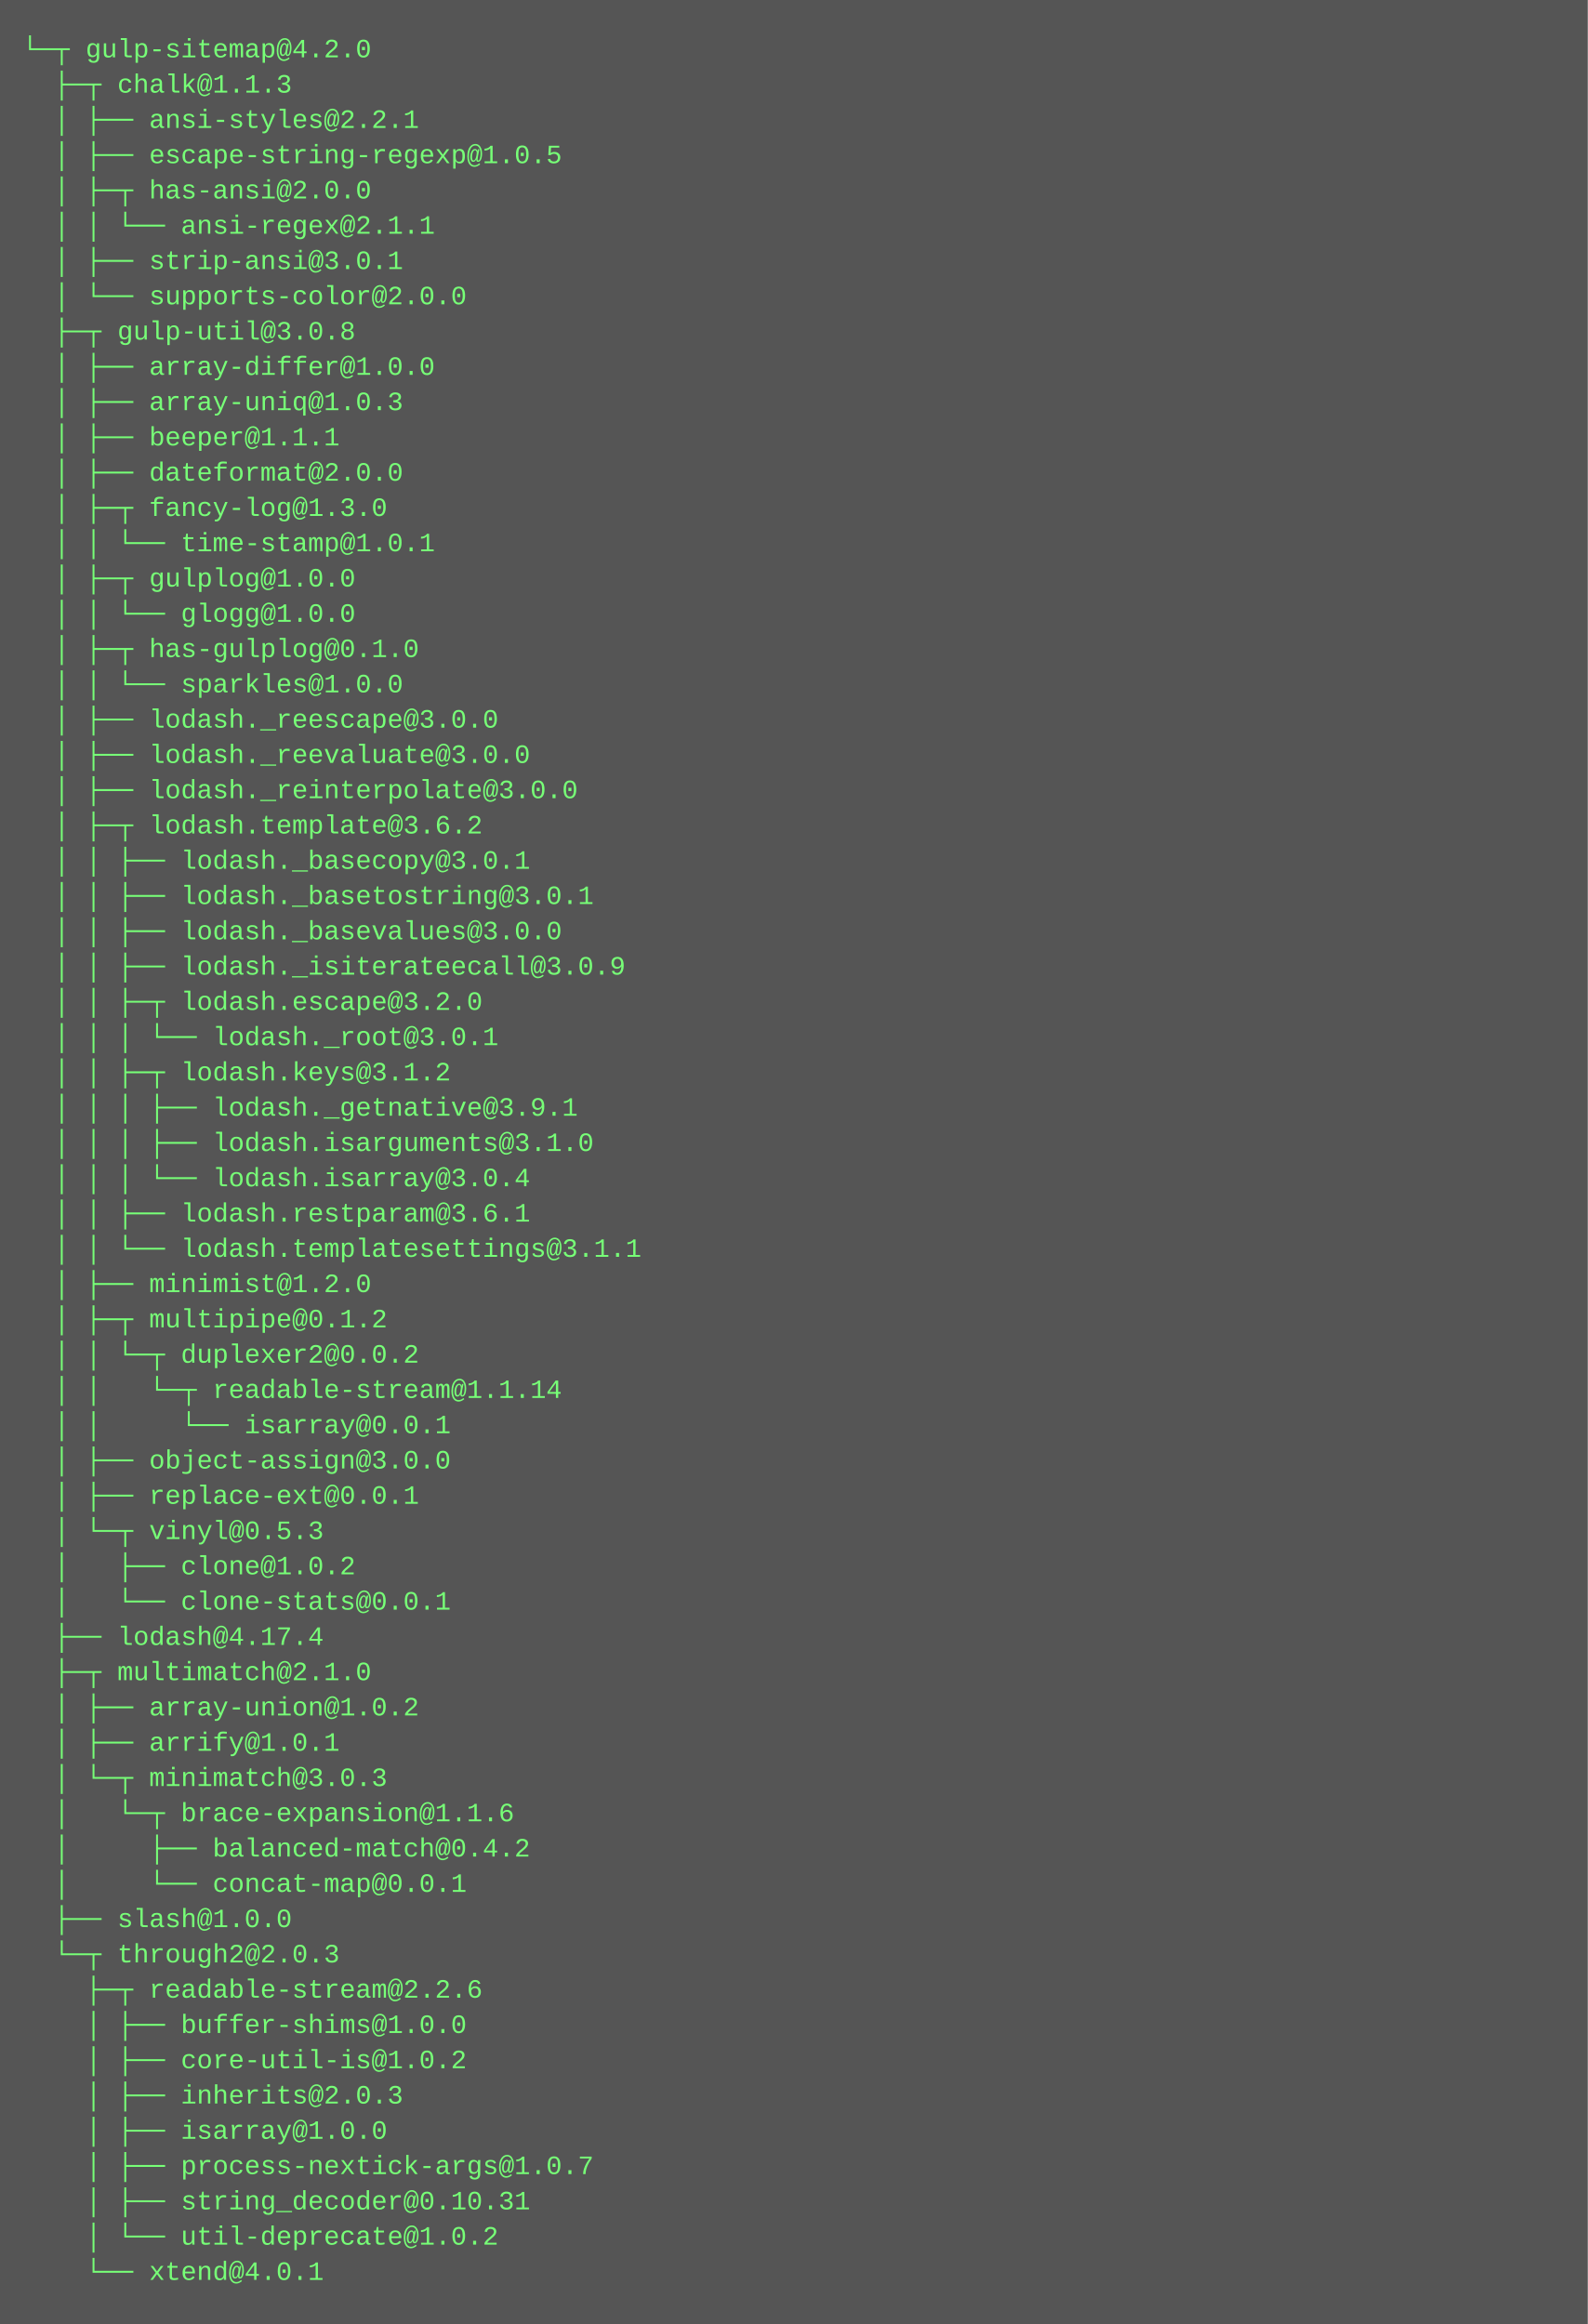
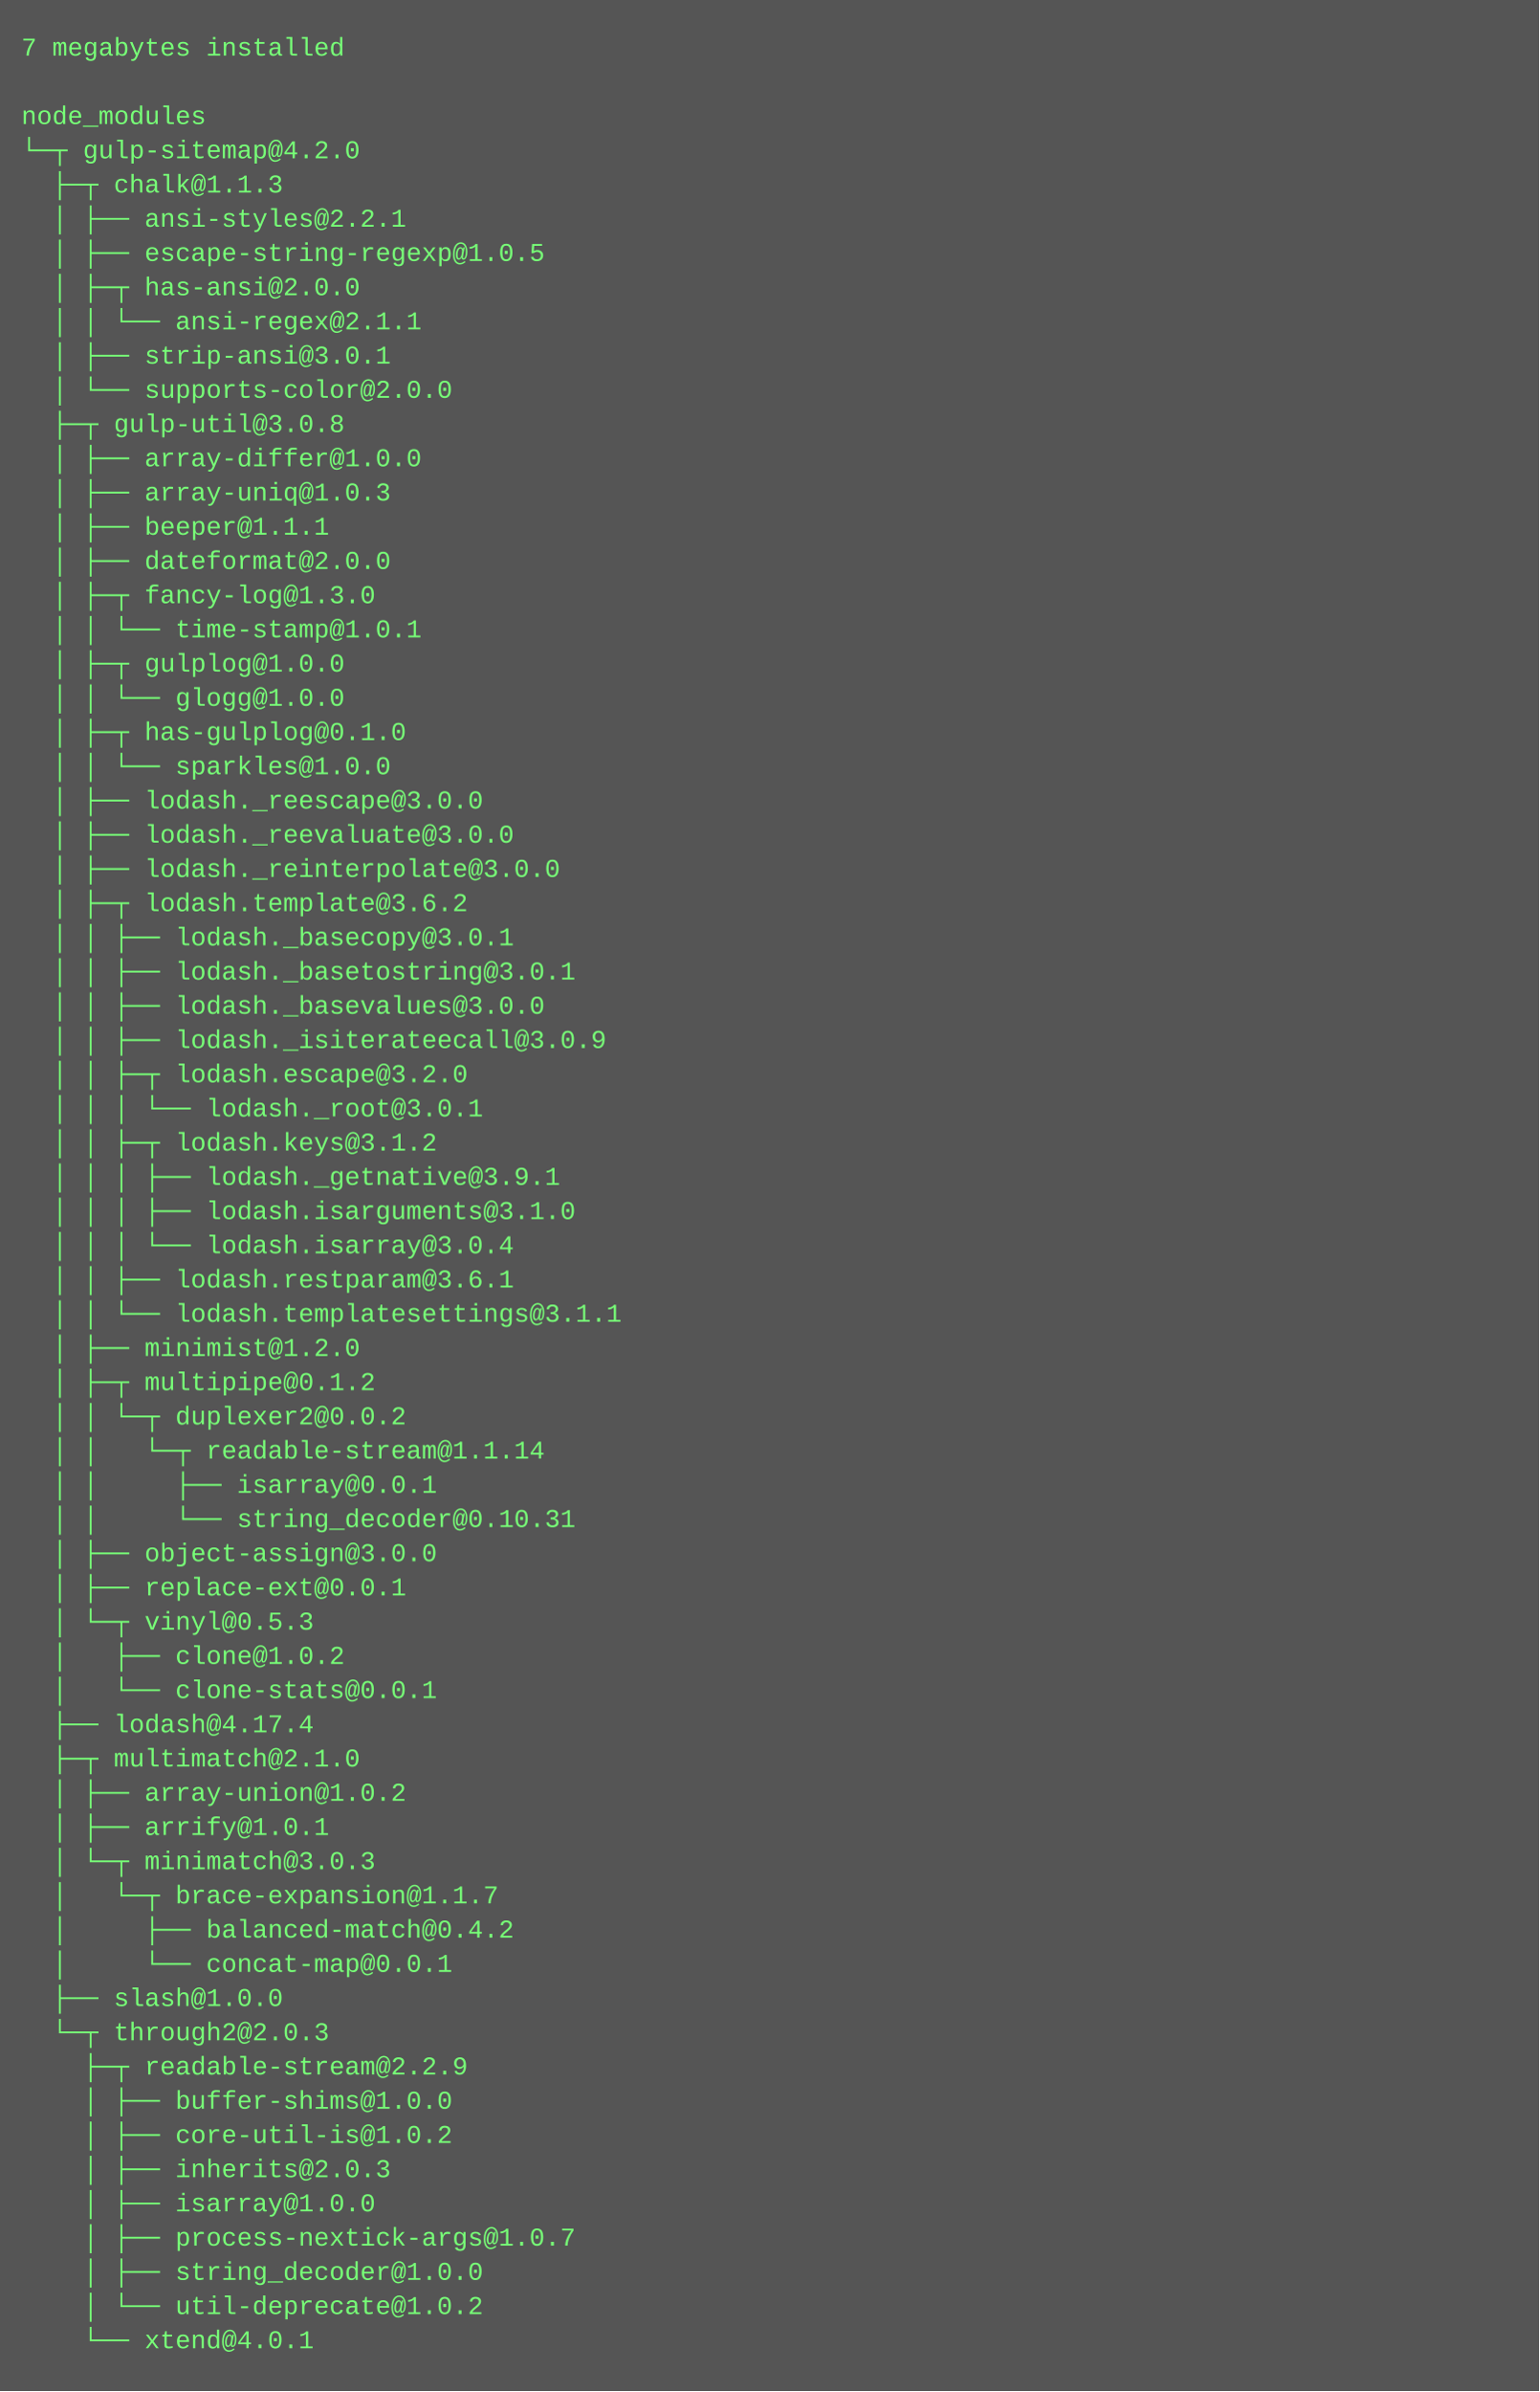
- <svg xmlns="http://www.w3.org/2000/svg" height="1054" width="720">
-   <rect height="1054" fill="#555" width="720" />
+ <svg xmlns="http://www.w3.org/2000/svg" height="1118" width="720">
+   <rect height="1118" fill="#555" width="720" />
  <text fill="#7f7" font-family="Courier New" font-size="12" xml:space="preserve">
-     <tspan x="10" y="26">└─┬ gulp-sitemap@4.2.0 </tspan>
-     <tspan x="10" y="42">  ├─┬ chalk@1.1.3 </tspan>
-     <tspan x="10" y="58">  │ ├── ansi-styles@2.2.1 </tspan>
-     <tspan x="10" y="74">  │ ├── escape-string-regexp@1.0.5 </tspan>
-     <tspan x="10" y="90">  │ ├─┬ has-ansi@2.0.0 </tspan>
-     <tspan x="10" y="106">  │ │ └── ansi-regex@2.1.1 </tspan>
-     <tspan x="10" y="122">  │ ├── strip-ansi@3.0.1 </tspan>
-     <tspan x="10" y="138">  │ └── supports-color@2.0.0 </tspan>
-     <tspan x="10" y="154">  ├─┬ gulp-util@3.0.8 </tspan>
-     <tspan x="10" y="170">  │ ├── array-differ@1.0.0 </tspan>
-     <tspan x="10" y="186">  │ ├── array-uniq@1.0.3 </tspan>
-     <tspan x="10" y="202">  │ ├── beeper@1.1.1 </tspan>
-     <tspan x="10" y="218">  │ ├── dateformat@2.0.0 </tspan>
-     <tspan x="10" y="234">  │ ├─┬ fancy-log@1.3.0 </tspan>
-     <tspan x="10" y="250">  │ │ └── time-stamp@1.0.1 </tspan>
-     <tspan x="10" y="266">  │ ├─┬ gulplog@1.0.0 </tspan>
-     <tspan x="10" y="282">  │ │ └── glogg@1.0.0 </tspan>
-     <tspan x="10" y="298">  │ ├─┬ has-gulplog@0.1.0 </tspan>
-     <tspan x="10" y="314">  │ │ └── sparkles@1.0.0 </tspan>
-     <tspan x="10" y="330">  │ ├── lodash._reescape@3.0.0 </tspan>
-     <tspan x="10" y="346">  │ ├── lodash._reevaluate@3.0.0 </tspan>
-     <tspan x="10" y="362">  │ ├── lodash._reinterpolate@3.0.0 </tspan>
-     <tspan x="10" y="378">  │ ├─┬ lodash.template@3.6.2 </tspan>
-     <tspan x="10" y="394">  │ │ ├── lodash._basecopy@3.0.1 </tspan>
-     <tspan x="10" y="410">  │ │ ├── lodash._basetostring@3.0.1 </tspan>
-     <tspan x="10" y="426">  │ │ ├── lodash._basevalues@3.0.0 </tspan>
-     <tspan x="10" y="442">  │ │ ├── lodash._isiterateecall@3.0.9 </tspan>
-     <tspan x="10" y="458">  │ │ ├─┬ lodash.escape@3.2.0 </tspan>
-     <tspan x="10" y="474">  │ │ │ └── lodash._root@3.0.1 </tspan>
-     <tspan x="10" y="490">  │ │ ├─┬ lodash.keys@3.1.2 </tspan>
-     <tspan x="10" y="506">  │ │ │ ├── lodash._getnative@3.9.1 </tspan>
-     <tspan x="10" y="522">  │ │ │ ├── lodash.isarguments@3.1.0 </tspan>
-     <tspan x="10" y="538">  │ │ │ └── lodash.isarray@3.0.4 </tspan>
-     <tspan x="10" y="554">  │ │ ├── lodash.restparam@3.6.1 </tspan>
-     <tspan x="10" y="570">  │ │ └── lodash.templatesettings@3.1.1 </tspan>
-     <tspan x="10" y="586">  │ ├── minimist@1.2.0 </tspan>
-     <tspan x="10" y="602">  │ ├─┬ multipipe@0.1.2 </tspan>
-     <tspan x="10" y="618">  │ │ └─┬ duplexer2@0.0.2 </tspan>
-     <tspan x="10" y="634">  │ │   └─┬ readable-stream@1.1.14 </tspan>
-     <tspan x="10" y="650">  │ │     └── isarray@0.0.1 </tspan>
-     <tspan x="10" y="666">  │ ├── object-assign@3.0.0 </tspan>
-     <tspan x="10" y="682">  │ ├── replace-ext@0.0.1 </tspan>
-     <tspan x="10" y="698">  │ └─┬ vinyl@0.5.3 </tspan>
-     <tspan x="10" y="714">  │   ├── clone@1.0.2 </tspan>
-     <tspan x="10" y="730">  │   └── clone-stats@0.0.1 </tspan>
-     <tspan x="10" y="746">  ├── lodash@4.17.4 </tspan>
-     <tspan x="10" y="762">  ├─┬ multimatch@2.1.0 </tspan>
-     <tspan x="10" y="778">  │ ├── array-union@1.0.2 </tspan>
-     <tspan x="10" y="794">  │ ├── arrify@1.0.1 </tspan>
-     <tspan x="10" y="810">  │ └─┬ minimatch@3.0.3 </tspan>
-     <tspan x="10" y="826">  │   └─┬ brace-expansion@1.1.6 </tspan>
-     <tspan x="10" y="842">  │     ├── balanced-match@0.4.2 </tspan>
-     <tspan x="10" y="858">  │     └── concat-map@0.0.1 </tspan>
-     <tspan x="10" y="874">  ├── slash@1.0.0 </tspan>
-     <tspan x="10" y="890">  └─┬ through2@2.0.3 </tspan>
-     <tspan x="10" y="906">    ├─┬ readable-stream@2.2.6 </tspan>
-     <tspan x="10" y="922">    │ ├── buffer-shims@1.0.0 </tspan>
-     <tspan x="10" y="938">    │ ├── core-util-is@1.0.2 </tspan>
-     <tspan x="10" y="954">    │ ├── inherits@2.0.3 </tspan>
-     <tspan x="10" y="970">    │ ├── isarray@1.0.0 </tspan>
-     <tspan x="10" y="986">    │ ├── process-nextick-args@1.0.7 </tspan>
-     <tspan x="10" y="1002">    │ ├── string_decoder@0.10.31 </tspan>
-     <tspan x="10" y="1018">    │ └── util-deprecate@1.0.2 </tspan>
-     <tspan x="10" y="1034">    └── xtend@4.0.1</tspan>
+     <tspan x="10" y="26">7 megabytes installed</tspan>
+     <tspan x="10" y="42" />
+     <tspan x="10" y="58">node_modules</tspan>
+     <tspan x="10" y="74">└─┬ gulp-sitemap@4.2.0 </tspan>
+     <tspan x="10" y="90">  ├─┬ chalk@1.1.3 </tspan>
+     <tspan x="10" y="106">  │ ├── ansi-styles@2.2.1 </tspan>
+     <tspan x="10" y="122">  │ ├── escape-string-regexp@1.0.5 </tspan>
+     <tspan x="10" y="138">  │ ├─┬ has-ansi@2.0.0 </tspan>
+     <tspan x="10" y="154">  │ │ └── ansi-regex@2.1.1 </tspan>
+     <tspan x="10" y="170">  │ ├── strip-ansi@3.0.1 </tspan>
+     <tspan x="10" y="186">  │ └── supports-color@2.0.0 </tspan>
+     <tspan x="10" y="202">  ├─┬ gulp-util@3.0.8 </tspan>
+     <tspan x="10" y="218">  │ ├── array-differ@1.0.0 </tspan>
+     <tspan x="10" y="234">  │ ├── array-uniq@1.0.3 </tspan>
+     <tspan x="10" y="250">  │ ├── beeper@1.1.1 </tspan>
+     <tspan x="10" y="266">  │ ├── dateformat@2.0.0 </tspan>
+     <tspan x="10" y="282">  │ ├─┬ fancy-log@1.3.0 </tspan>
+     <tspan x="10" y="298">  │ │ └── time-stamp@1.0.1 </tspan>
+     <tspan x="10" y="314">  │ ├─┬ gulplog@1.0.0 </tspan>
+     <tspan x="10" y="330">  │ │ └── glogg@1.0.0 </tspan>
+     <tspan x="10" y="346">  │ ├─┬ has-gulplog@0.1.0 </tspan>
+     <tspan x="10" y="362">  │ │ └── sparkles@1.0.0 </tspan>
+     <tspan x="10" y="378">  │ ├── lodash._reescape@3.0.0 </tspan>
+     <tspan x="10" y="394">  │ ├── lodash._reevaluate@3.0.0 </tspan>
+     <tspan x="10" y="410">  │ ├── lodash._reinterpolate@3.0.0 </tspan>
+     <tspan x="10" y="426">  │ ├─┬ lodash.template@3.6.2 </tspan>
+     <tspan x="10" y="442">  │ │ ├── lodash._basecopy@3.0.1 </tspan>
+     <tspan x="10" y="458">  │ │ ├── lodash._basetostring@3.0.1 </tspan>
+     <tspan x="10" y="474">  │ │ ├── lodash._basevalues@3.0.0 </tspan>
+     <tspan x="10" y="490">  │ │ ├── lodash._isiterateecall@3.0.9 </tspan>
+     <tspan x="10" y="506">  │ │ ├─┬ lodash.escape@3.2.0 </tspan>
+     <tspan x="10" y="522">  │ │ │ └── lodash._root@3.0.1 </tspan>
+     <tspan x="10" y="538">  │ │ ├─┬ lodash.keys@3.1.2 </tspan>
+     <tspan x="10" y="554">  │ │ │ ├── lodash._getnative@3.9.1 </tspan>
+     <tspan x="10" y="570">  │ │ │ ├── lodash.isarguments@3.1.0 </tspan>
+     <tspan x="10" y="586">  │ │ │ └── lodash.isarray@3.0.4 </tspan>
+     <tspan x="10" y="602">  │ │ ├── lodash.restparam@3.6.1 </tspan>
+     <tspan x="10" y="618">  │ │ └── lodash.templatesettings@3.1.1 </tspan>
+     <tspan x="10" y="634">  │ ├── minimist@1.2.0 </tspan>
+     <tspan x="10" y="650">  │ ├─┬ multipipe@0.1.2 </tspan>
+     <tspan x="10" y="666">  │ │ └─┬ duplexer2@0.0.2 </tspan>
+     <tspan x="10" y="682">  │ │   └─┬ readable-stream@1.1.14 </tspan>
+     <tspan x="10" y="698">  │ │     ├── isarray@0.0.1 </tspan>
+     <tspan x="10" y="714">  │ │     └── string_decoder@0.10.31 </tspan>
+     <tspan x="10" y="730">  │ ├── object-assign@3.0.0 </tspan>
+     <tspan x="10" y="746">  │ ├── replace-ext@0.0.1 </tspan>
+     <tspan x="10" y="762">  │ └─┬ vinyl@0.5.3 </tspan>
+     <tspan x="10" y="778">  │   ├── clone@1.0.2 </tspan>
+     <tspan x="10" y="794">  │   └── clone-stats@0.0.1 </tspan>
+     <tspan x="10" y="810">  ├── lodash@4.17.4 </tspan>
+     <tspan x="10" y="826">  ├─┬ multimatch@2.1.0 </tspan>
+     <tspan x="10" y="842">  │ ├── array-union@1.0.2 </tspan>
+     <tspan x="10" y="858">  │ ├── arrify@1.0.1 </tspan>
+     <tspan x="10" y="874">  │ └─┬ minimatch@3.0.3 </tspan>
+     <tspan x="10" y="890">  │   └─┬ brace-expansion@1.1.7 </tspan>
+     <tspan x="10" y="906">  │     ├── balanced-match@0.4.2 </tspan>
+     <tspan x="10" y="922">  │     └── concat-map@0.0.1 </tspan>
+     <tspan x="10" y="938">  ├── slash@1.0.0 </tspan>
+     <tspan x="10" y="954">  └─┬ through2@2.0.3 </tspan>
+     <tspan x="10" y="970">    ├─┬ readable-stream@2.2.9 </tspan>
+     <tspan x="10" y="986">    │ ├── buffer-shims@1.0.0 </tspan>
+     <tspan x="10" y="1002">    │ ├── core-util-is@1.0.2 </tspan>
+     <tspan x="10" y="1018">    │ ├── inherits@2.0.3 </tspan>
+     <tspan x="10" y="1034">    │ ├── isarray@1.0.0 </tspan>
+     <tspan x="10" y="1050">    │ ├── process-nextick-args@1.0.7 </tspan>
+     <tspan x="10" y="1066">    │ ├── string_decoder@1.0.0 </tspan>
+     <tspan x="10" y="1082">    │ └── util-deprecate@1.0.2 </tspan>
+     <tspan x="10" y="1098">    └── xtend@4.0.1</tspan>
  </text>
</svg>
